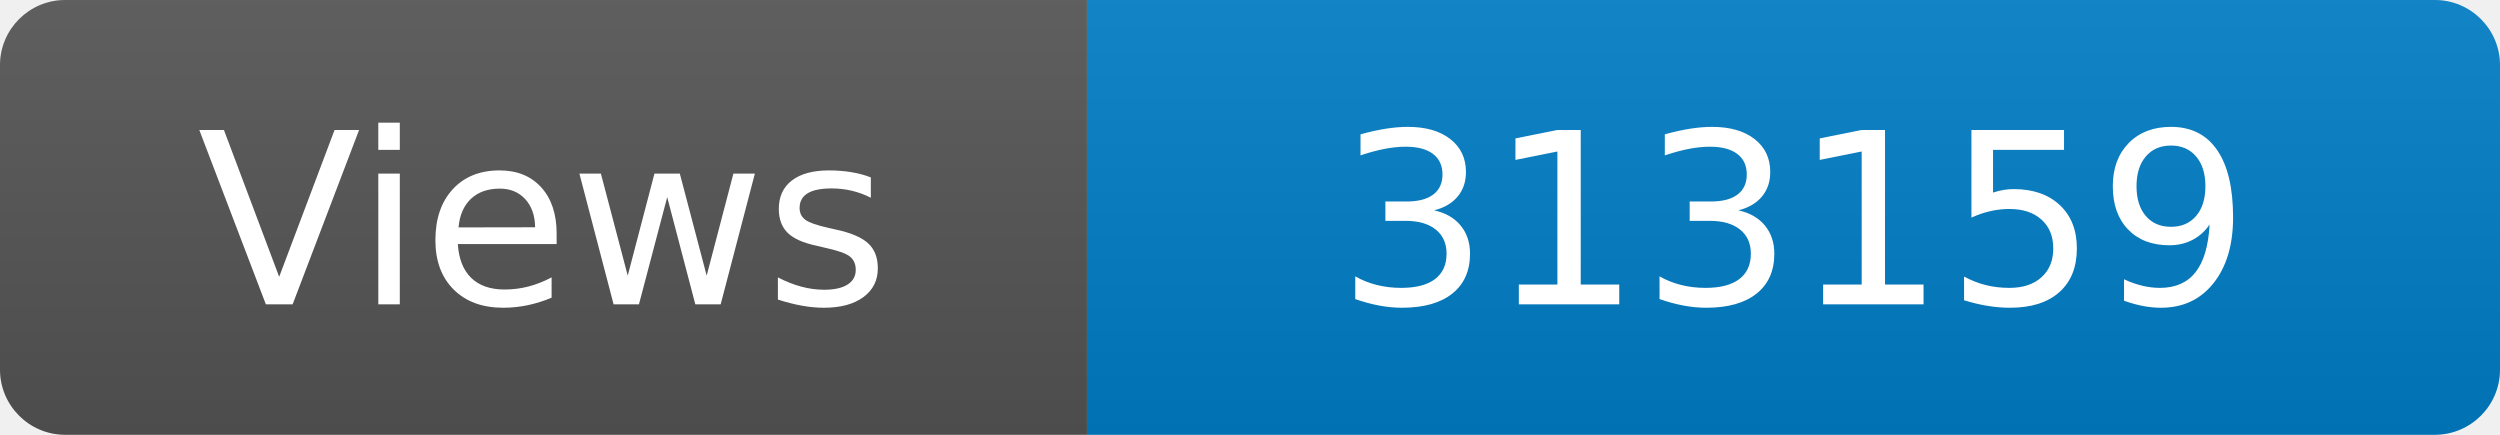
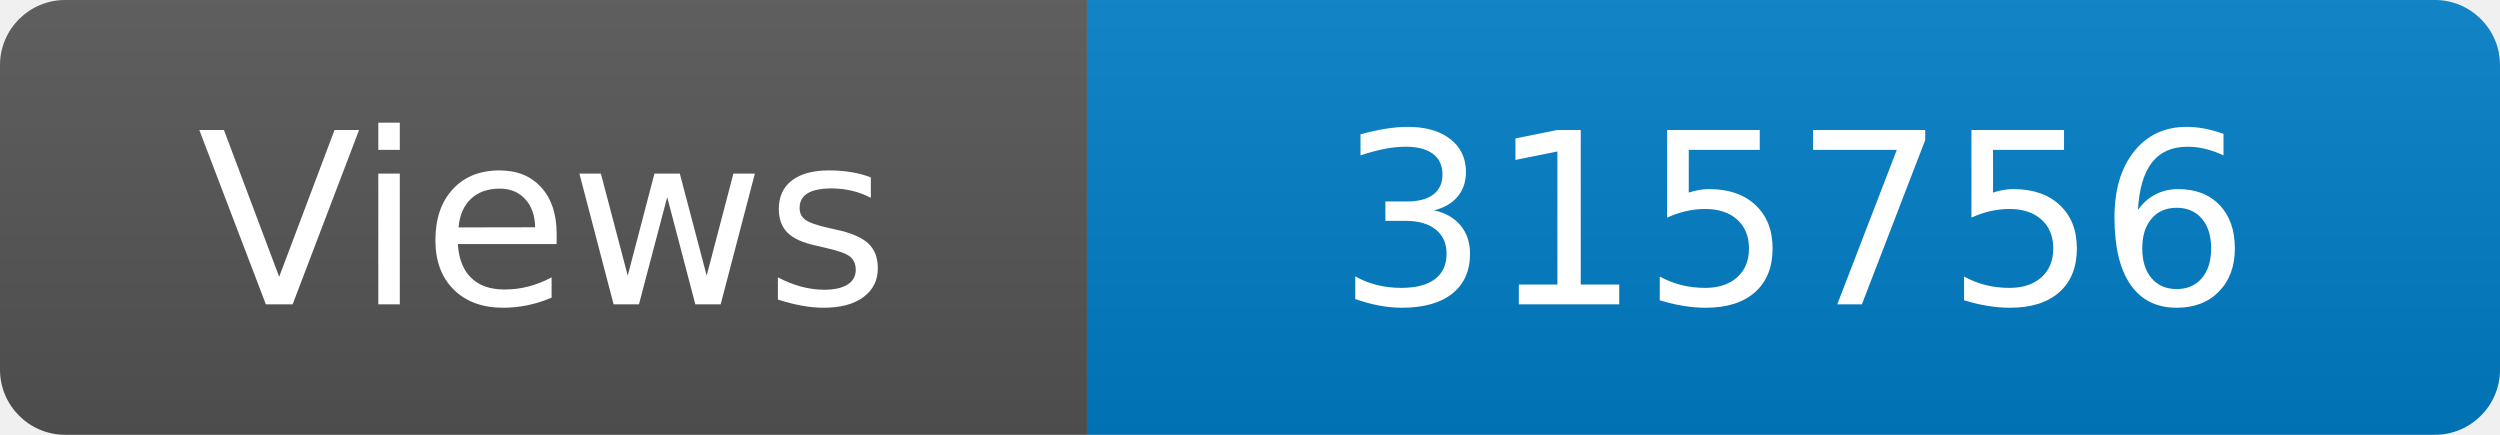
<svg xmlns="http://www.w3.org/2000/svg" width="115" height="20" role="img" aria-label="Maintained?: yes">
  <linearGradient id="s" x2="0" y2="100%">
    <stop offset="0" stop-color="#bbb" stop-opacity=".1" />
    <stop offset="1" stop-opacity=".1" />
  </linearGradient>
  <clipPath id="r">
    <rect width="115" height="20" rx="3" fill="#fff" />
  </clipPath>
  <g clip-path="url(#r)">
    <rect width="50" height="20" fill="#555" />
    <rect x="50" width="160" height="20" fill="#007ec6" />
    <rect width="115" height="20" fill="url(#s)" />
  </g>
  <g fill="#fff" text-anchor="middle" font-family="Verdana,Geneva,DejaVu Sans,sans-serif" font-size="110">
    <text x="250" y="140" transform="scale(.1)" fill="#fff">Views</text>
-     <text x="825" y="140" transform="scale(.1)" fill="#fff">313159</text>
+     <text x="825" y="140" transform="scale(.1)" fill="#fff">315756</text>
  </g>
</svg>
